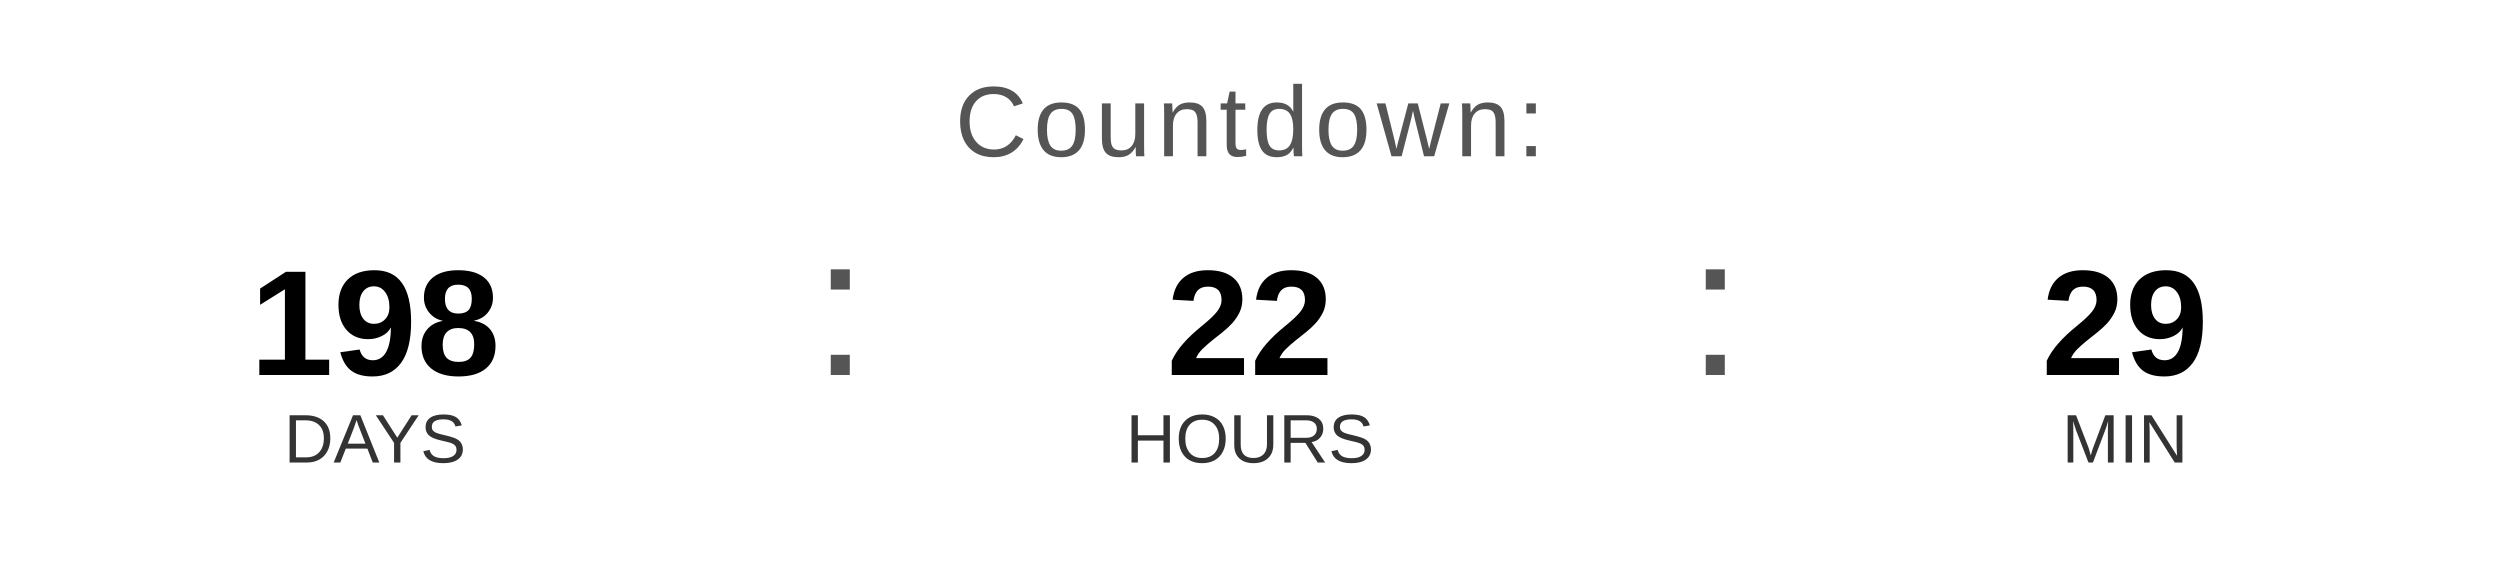
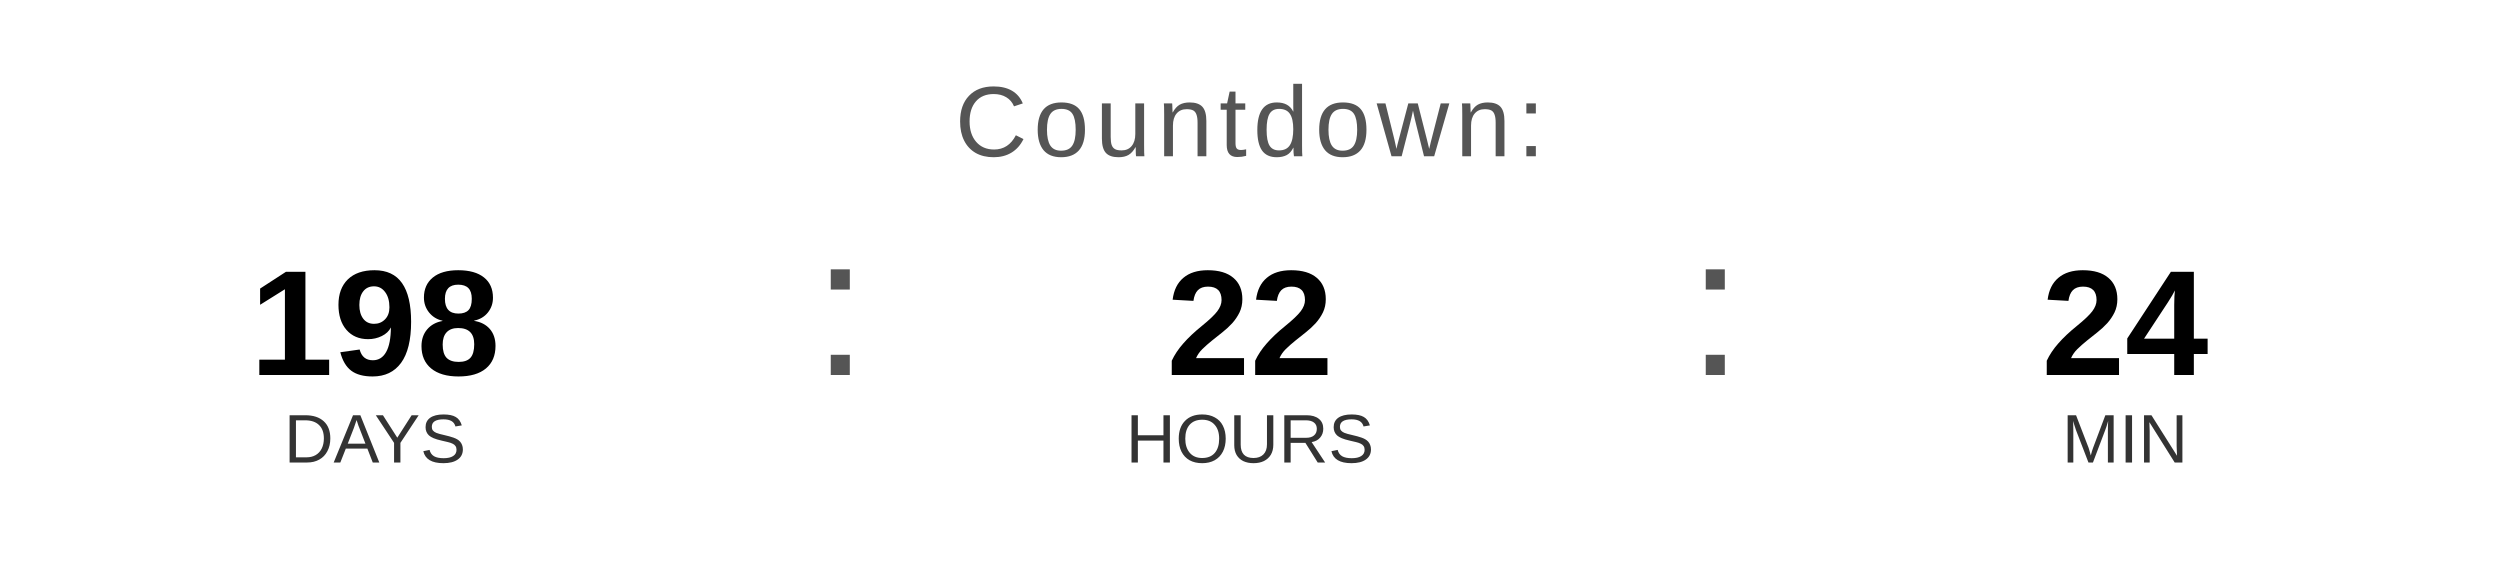
<svg xmlns="http://www.w3.org/2000/svg" width="400" height="90" viewBox="0 0 400 90">
  <text x="200" y="25" font-family="Arial, Helvetica, sans-serif" font-size="16" fill="#555555" text-anchor="middle" letter-spacing="1">
    Countdown:
  </text>
  <text x="60" y="60" font-family="Arial, Helvetica, sans-serif" font-size="24" font-weight="bold" fill="#000000" text-anchor="middle">198</text>
  <text x="60" y="74" font-family="Arial, Helvetica, sans-serif" font-size="11" fill="#333333" text-anchor="middle">DAYS</text>
  <text x="130" y="60" font-family="Arial, sans-serif" font-size="32" fill="#555555">:</text>
  <text x="200" y="60" font-family="Arial, Helvetica, sans-serif" font-size="24" font-weight="bold" fill="#000000" text-anchor="middle">22</text>
  <text x="200" y="74" font-family="Arial, Helvetica, sans-serif" font-size="11" fill="#333333" text-anchor="middle">HOURS</text>
  <text x="270" y="60" font-family="Arial, sans-serif" font-size="32" fill="#555555">:</text>
-   <text x="340" y="60" font-family="Arial, Helvetica, sans-serif" font-size="24" font-weight="bold" fill="#000000" text-anchor="middle">29</text>
+   <text x="340" y="60" font-family="Arial, Helvetica, sans-serif" font-size="24" font-weight="bold" fill="#000000" text-anchor="middle">24</text>
  <text x="340" y="74" font-family="Arial, Helvetica, sans-serif" font-size="11" fill="#333333" text-anchor="middle">MIN</text>
</svg>
